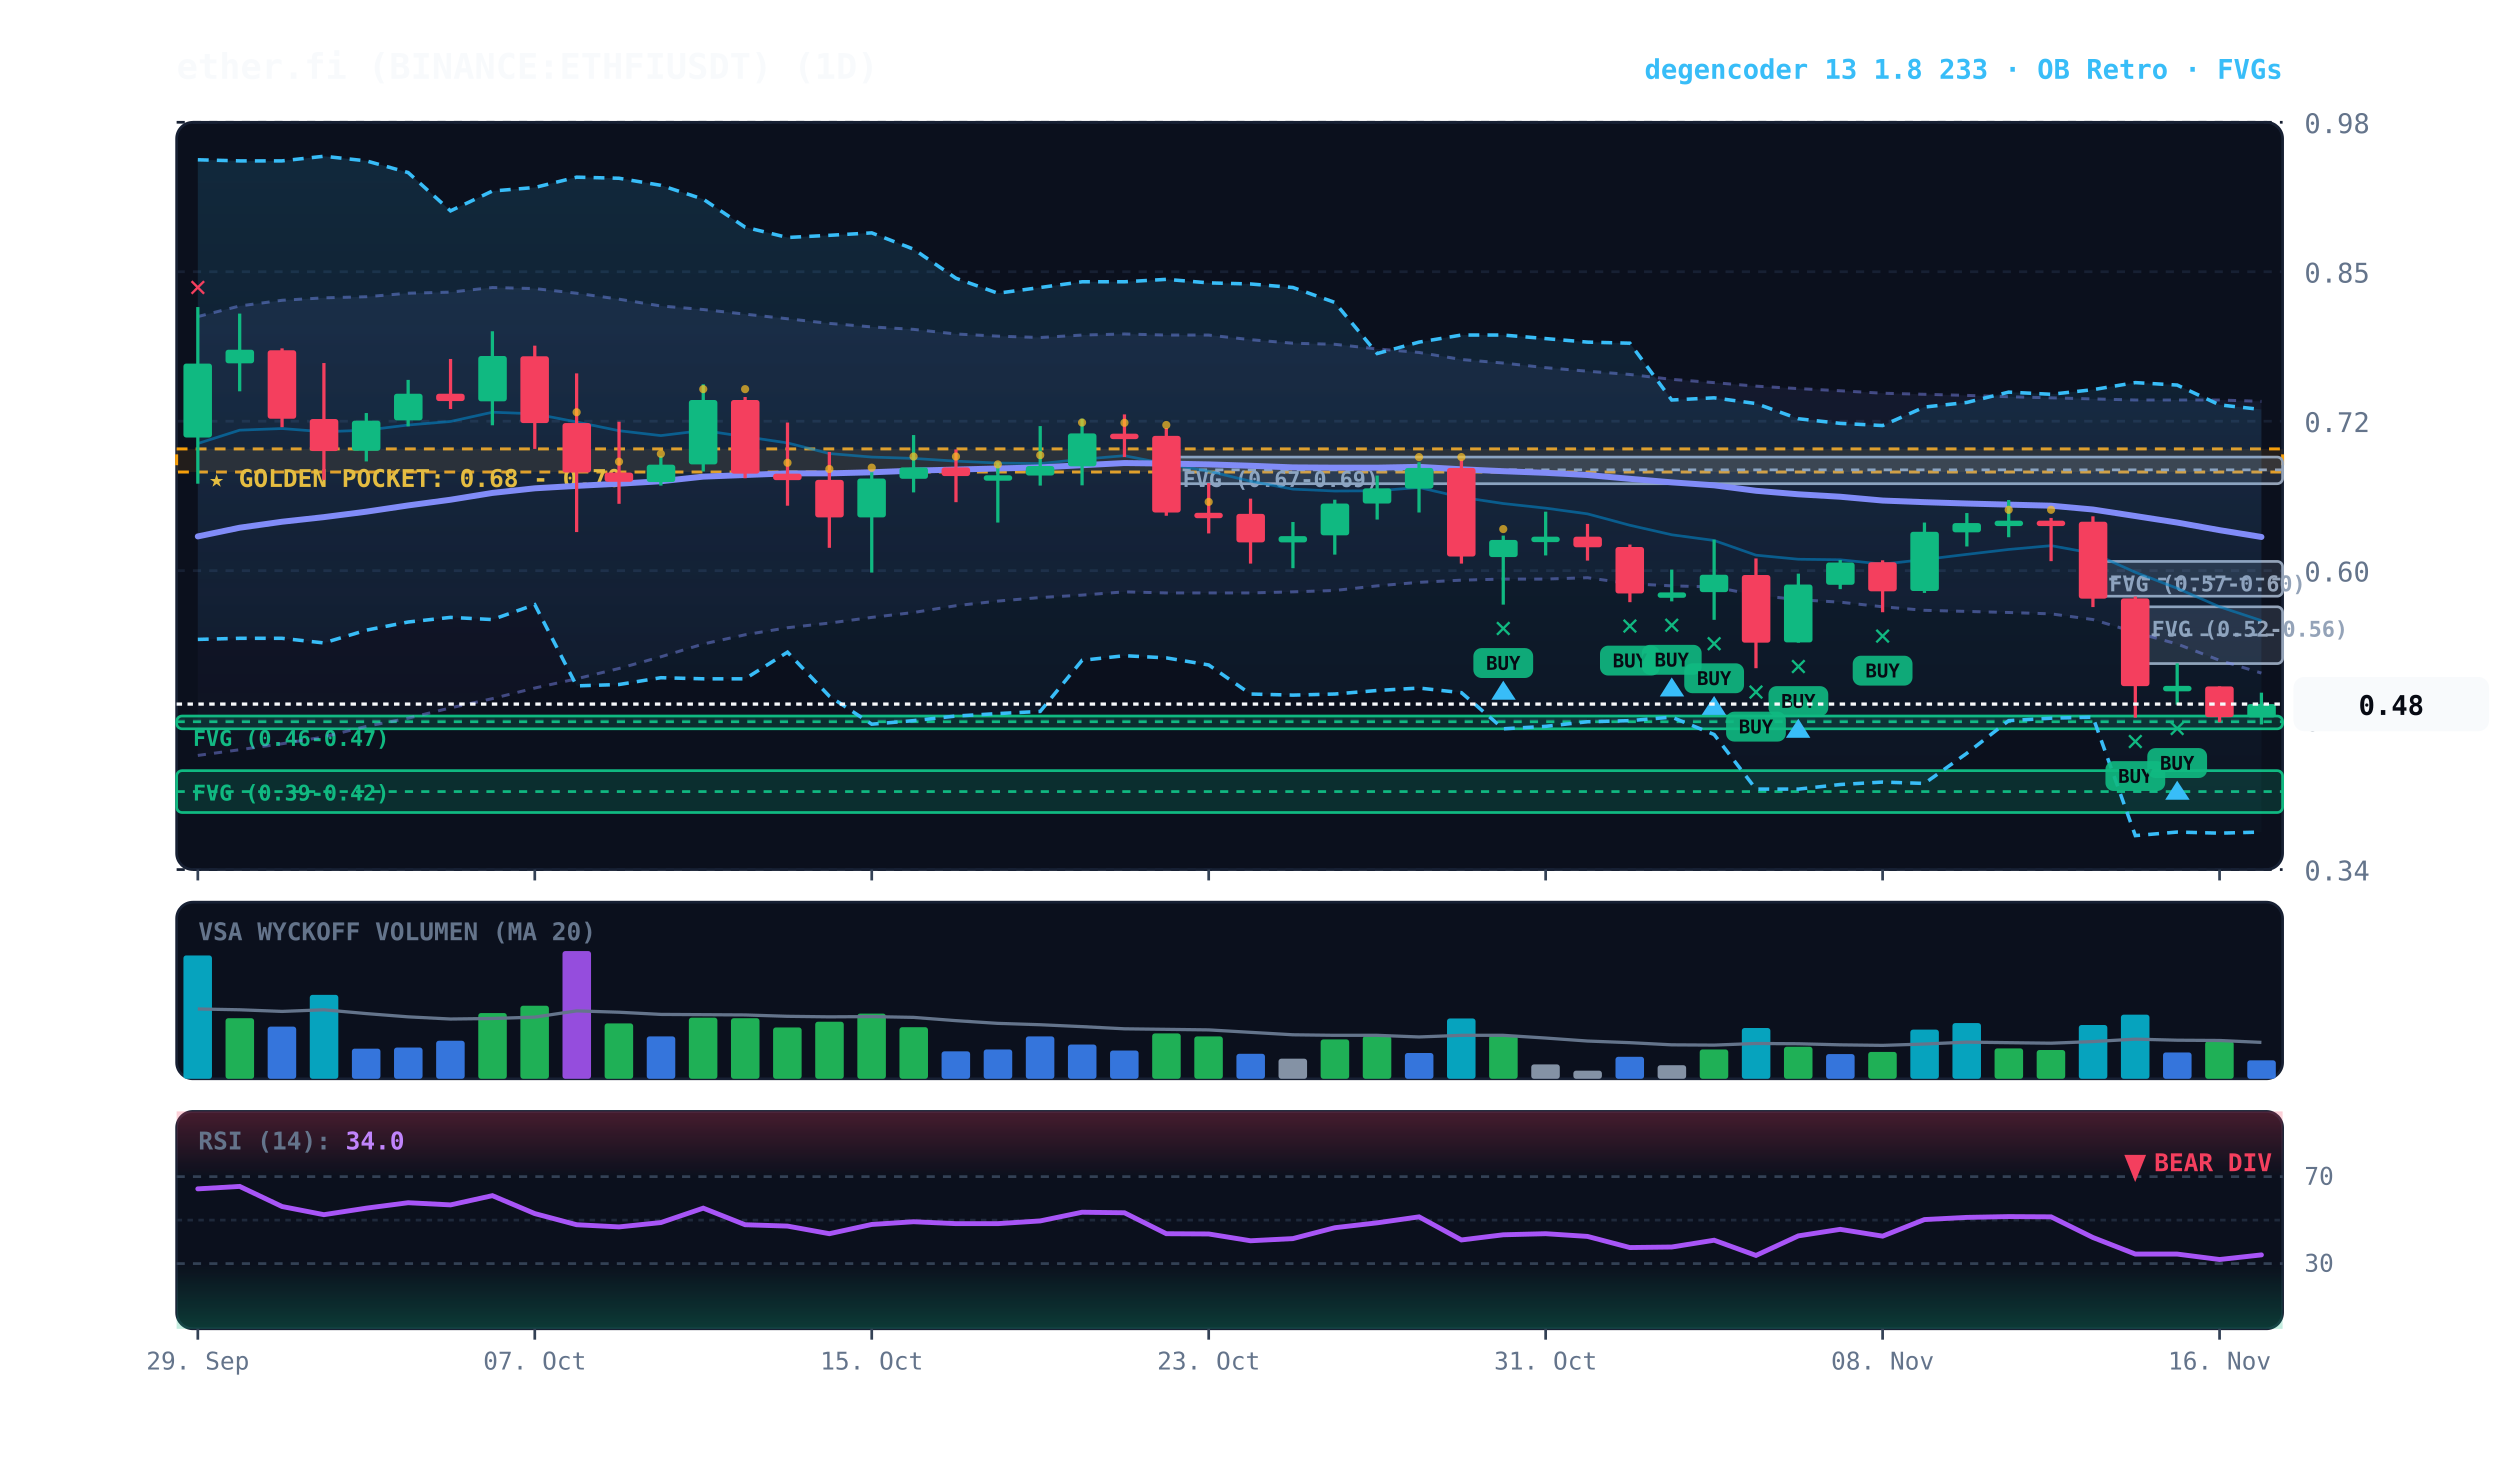
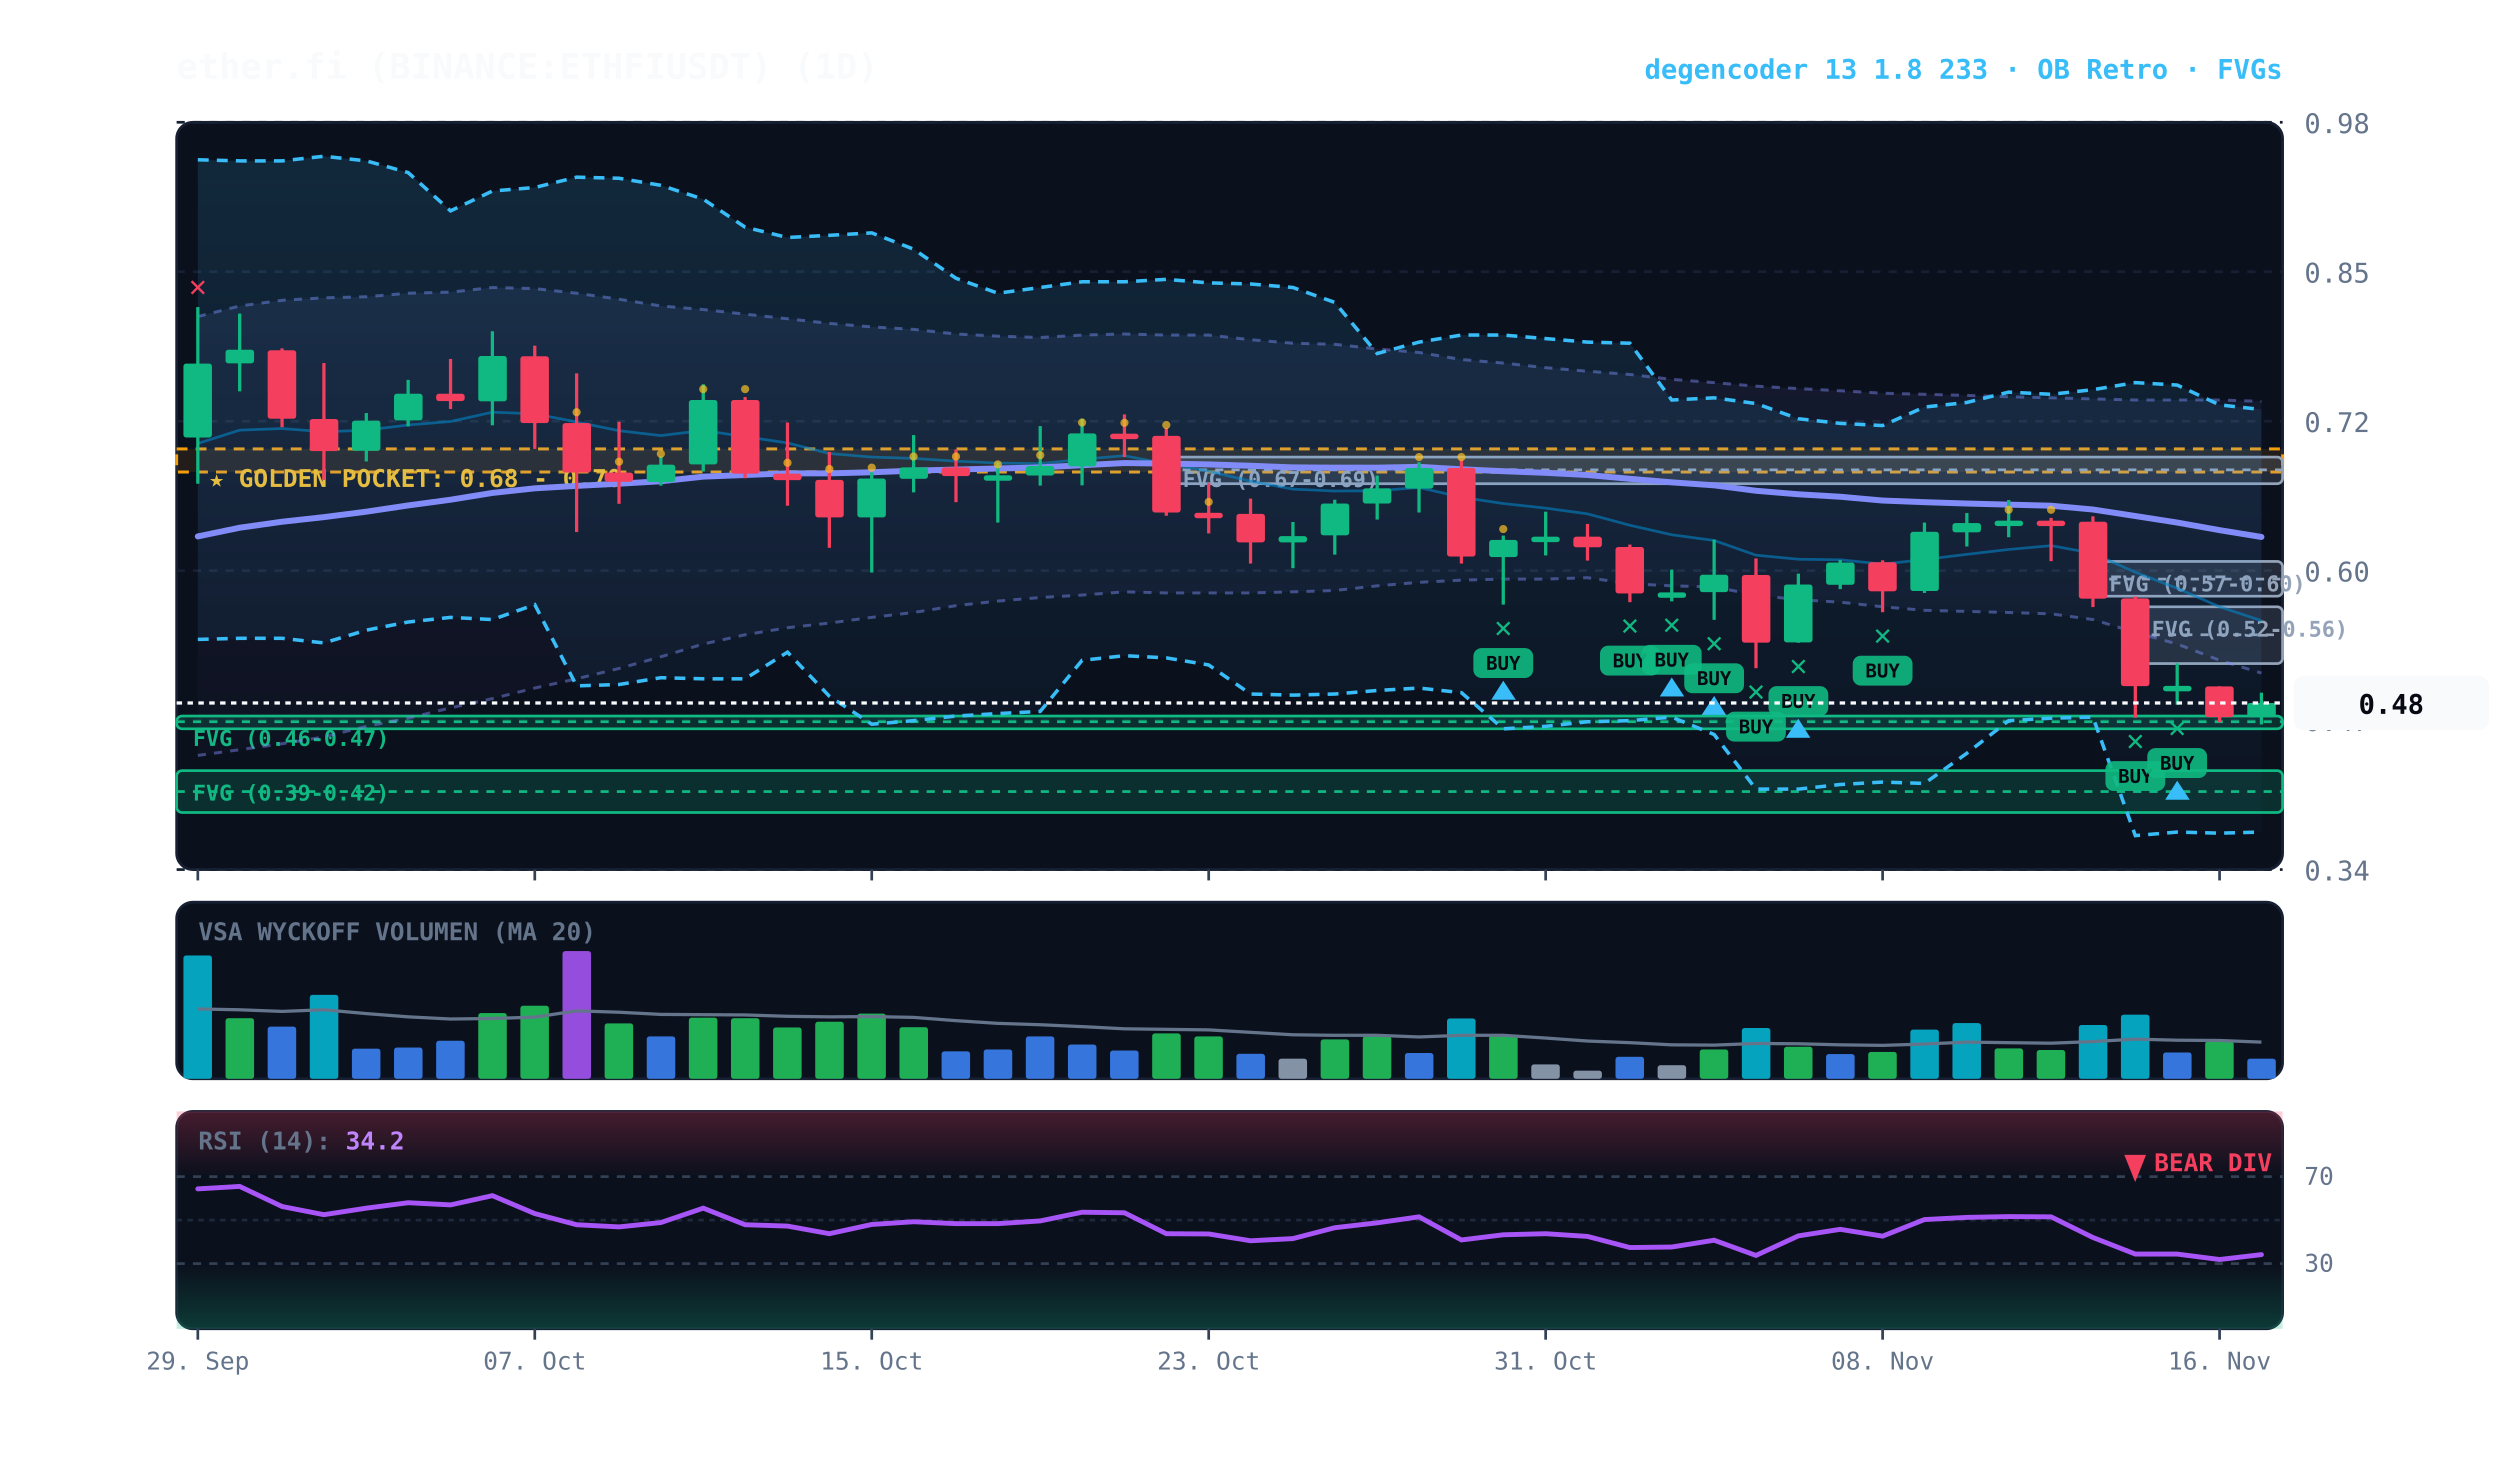
<svg xmlns="http://www.w3.org/2000/svg" viewBox="0 0 920 540" width="100%" height="100%" style="background:#070a13; font-family:'JetBrains Mono', monospace;">
  <defs>
    <linearGradient id="cloud-grad" x1="0%" y1="0%" x2="0%" y2="100%">
      <stop offset="0%" stop-color="#38bdf8" stop-opacity="0.14" />
      <stop offset="100%" stop-color="#38bdf8" stop-opacity="0.02" />
    </linearGradient>
    <linearGradient id="rfe-cloud" x1="0%" y1="0%" x2="0%" y2="100%">
      <stop offset="0%" stop-color="#818cf8" stop-opacity="0.09" />
      <stop offset="100%" stop-color="#818cf8" stop-opacity="0.02" />
    </linearGradient>
    <linearGradient id="rsi-overbought" x1="0%" y1="0%" x2="0%" y2="100%">
      <stop offset="0%" stop-color="#f43f5e" stop-opacity="0.25" />
      <stop offset="100%" stop-color="#f43f5e" stop-opacity="0.0" />
    </linearGradient>
    <linearGradient id="rsi-oversold" x1="0%" y1="0%" x2="0%" y2="100%">
      <stop offset="0%" stop-color="#10b981" stop-opacity="0.0" />
      <stop offset="100%" stop-color="#10b981" stop-opacity="0.25" />
    </linearGradient>
  </defs>
  <rect x="65" y="45" width="775" height="275" fill="#0b101d" rx="6" stroke="#172033" stroke-width="1" />
  <rect x="65" y="332" width="775" height="65" fill="#0b101d" rx="6" stroke="#172033" stroke-width="1" />
  <rect x="65" y="409" width="775" height="80" fill="#0b101d" rx="6" stroke="#172033" stroke-width="1" />
  <line x1="65" y1="320.0" x2="840" y2="320.0" stroke="#172033" stroke-dasharray="3,3" stroke-width="1" />
  <text x="848" y="324.0" fill="#64748b" font-size="10" text-anchor="start">0.34</text>
  <line x1="65" y1="265.0" x2="840" y2="265.0" stroke="#172033" stroke-dasharray="3,3" stroke-width="1" />
  <text x="848" y="269.0" fill="#64748b" font-size="10" text-anchor="start">0.47</text>
  <line x1="65" y1="210.0" x2="840" y2="210.0" stroke="#172033" stroke-dasharray="3,3" stroke-width="1" />
  <text x="848" y="214.0" fill="#64748b" font-size="10" text-anchor="start">0.60</text>
  <line x1="65" y1="155.0" x2="840" y2="155.0" stroke="#172033" stroke-dasharray="3,3" stroke-width="1" />
  <text x="848" y="159.0" fill="#64748b" font-size="10" text-anchor="start">0.72</text>
  <line x1="65" y1="100.0" x2="840" y2="100.0" stroke="#172033" stroke-dasharray="3,3" stroke-width="1" />
  <text x="848" y="104.0" fill="#64748b" font-size="10" text-anchor="start">0.85</text>
  <line x1="65" y1="45.0" x2="840" y2="45.0" stroke="#172033" stroke-dasharray="3,3" stroke-width="1" />
  <text x="848" y="49.0" fill="#64748b" font-size="10" text-anchor="start">0.98</text>
  <rect x="65" y="165.2" width="775" height="8.5" fill="rgba(245, 158, 11, 0.10)" stroke="#f59e0b" stroke-dasharray="4,3" stroke-width="1.1" />
  <text x="77" y="179.2" fill="#fbbf24" font-size="9" font-weight="bold">★ GOLDEN POCKET: 0.68 - 0.70</text>
  <rect x="785.8" y="223.3" width="54.2" height="20.9" fill="rgba(148, 163, 184, 0.18)" stroke="#94a3b8" stroke-width="1" rx="2" />
  <line x1="785.8" y1="233.6" x2="840" y2="233.6" stroke="#94a3b8" stroke-dasharray="3,3" stroke-width="1" />
  <text x="791.8" y="234.3" fill="#94a3b8" font-size="8" font-weight="bold">FVG (0.52-0.56)</text>
  <rect x="770.2" y="206.6" width="69.8" height="12.8" fill="rgba(148, 163, 184, 0.18)" stroke="#94a3b8" stroke-width="1" rx="2" />
  <line x1="770.2" y1="213.1" x2="840" y2="213.1" stroke="#94a3b8" stroke-dasharray="3,3" stroke-width="1" />
  <text x="776.2" y="217.6" fill="#94a3b8" font-size="8" font-weight="bold">FVG (0.57-0.60)</text>
  <rect x="429.2" y="168.2" width="410.8" height="9.8" fill="rgba(148, 163, 184, 0.18)" stroke="#94a3b8" stroke-width="1" rx="2" />
  <line x1="429.2" y1="172.9" x2="840" y2="172.9" stroke="#94a3b8" stroke-dasharray="3,3" stroke-width="1" />
  <text x="435.2" y="179.2" fill="#94a3b8" font-size="8" font-weight="bold">FVG (0.67-0.69)</text>
  <rect x="65.0" y="263.5" width="775.0" height="4.7" fill="rgba(16, 185, 129, 0.18)" stroke="#10b981" stroke-width="1" rx="2" />
  <line x1="65.0" y1="265.6" x2="840" y2="265.6" stroke="#10b981" stroke-dasharray="3,3" stroke-width="1" />
  <text x="71.0" y="274.5" fill="#10b981" font-size="8" font-weight="bold">FVG (0.46-0.47)</text>
  <rect x="65.0" y="283.6" width="775.0" height="15.4" fill="rgba(16, 185, 129, 0.18)" stroke="#10b981" stroke-width="1" rx="2" />
  <line x1="65.0" y1="291.3" x2="840" y2="291.3" stroke="#10b981" stroke-dasharray="3,3" stroke-width="1" />
  <text x="71.0" y="294.6" fill="#10b981" font-size="8" font-weight="bold">FVG (0.39-0.42)</text>
  <polygon points="72.8,116.5 88.2,112.6 103.8,110.5 119.2,109.6 134.8,109.2 150.2,107.9 165.8,107.5 181.2,105.8 196.8,106.2 212.2,107.9 227.8,110.1 243.2,112.6 258.8,113.9 274.2,115.6 289.8,117.3 305.2,119.0 320.8,120.3 336.2,121.2 351.8,122.9 367.2,123.7 382.8,124.2 398.2,123.3 413.8,122.9 429.2,123.3 444.8,123.3 460.2,125.0 475.8,126.3 491.2,126.7 506.8,128.4 522.2,129.7 537.8,132.3 553.2,133.6 568.8,135.3 584.2,136.6 599.8,137.8 615.2,139.6 630.8,140.8 646.2,142.1 661.8,143.0 677.2,143.8 692.8,144.7 708.2,145.1 723.8,145.5 739.2,146.0 754.8,146.4 770.2,146.8 785.8,147.2 801.2,147.2 816.8,147.2 832.2,147.7 832.2,247.7 816.8,243.0 801.2,237.0 785.8,232.7 770.2,228.0 754.8,225.9 739.2,225.4 723.8,225.0 708.2,224.6 692.8,223.3 677.2,221.6 661.8,220.7 646.2,219.0 630.8,216.0 615.2,215.6 599.8,214.8 584.2,212.6 568.8,213.1 553.2,213.1 537.8,213.5 522.2,214.3 506.8,215.6 491.2,217.3 475.8,217.8 460.2,218.2 444.8,218.2 429.2,218.2 413.8,217.8 398.2,219.0 382.8,219.9 367.2,221.2 351.8,222.9 336.2,225.4 320.8,227.2 305.2,229.3 289.8,231.0 274.2,233.6 258.8,237.0 243.2,241.7 227.8,246.0 212.2,249.8 196.8,253.2 181.2,257.1 165.8,260.5 150.2,264.3 134.8,267.3 119.2,271.2 103.8,273.7 88.2,275.9 72.8,278.0" fill="url(#rfe-cloud)" />
  <polyline points="72.8,116.5 88.2,112.6 103.8,110.5 119.2,109.6 134.8,109.2 150.2,107.9 165.8,107.5 181.2,105.8 196.8,106.2 212.2,107.9 227.8,110.1 243.2,112.6 258.8,113.9 274.2,115.6 289.8,117.3 305.2,119.0 320.8,120.3 336.2,121.2 351.8,122.9 367.2,123.7 382.8,124.2 398.2,123.3 413.8,122.9 429.2,123.3 444.8,123.3 460.2,125.0 475.8,126.3 491.2,126.7 506.8,128.4 522.2,129.7 537.8,132.3 553.2,133.6 568.8,135.3 584.2,136.6 599.8,137.8 615.2,139.6 630.8,140.8 646.2,142.1 661.8,143.0 677.2,143.8 692.8,144.7 708.2,145.1 723.8,145.5 739.2,146.0 754.8,146.4 770.2,146.8 785.8,147.2 801.2,147.2 816.8,147.2 832.2,147.7" fill="none" stroke="#818cf8" stroke-width="1.1" stroke-opacity="0.45" stroke-dasharray="3,3" />
  <polyline points="72.8,278.0 88.2,275.9 103.8,273.7 119.2,271.2 134.8,267.3 150.2,264.3 165.8,260.5 181.2,257.1 196.8,253.2 212.2,249.8 227.8,246.0 243.2,241.7 258.8,237.0 274.2,233.6 289.8,231.0 305.2,229.3 320.8,227.2 336.2,225.4 351.8,222.9 367.2,221.2 382.8,219.9 398.2,219.0 413.8,217.8 429.2,218.2 444.8,218.2 460.2,218.2 475.8,217.8 491.2,217.3 506.8,215.6 522.2,214.3 537.8,213.5 553.2,213.1 568.8,213.1 584.2,212.6 599.8,214.8 615.2,215.6 630.8,216.0 646.2,219.0 661.8,220.7 677.2,221.6 692.8,223.3 708.2,224.6 723.8,225.0 739.2,225.4 754.8,225.9 770.2,228.0 785.8,232.7 801.2,237.0 816.8,243.0 832.2,247.7" fill="none" stroke="#818cf8" stroke-width="1.1" stroke-opacity="0.45" stroke-dasharray="3,3" />
  <polygon points="72.8,58.8 88.2,59.2 103.8,59.2 119.2,57.5 134.8,59.2 150.2,63.5 165.8,77.6 181.2,70.3 196.8,69.0 212.2,65.2 227.8,65.6 243.2,68.2 258.8,73.3 274.2,83.6 289.8,87.4 305.2,86.6 320.8,85.7 336.2,91.7 351.8,102.4 367.2,107.9 382.8,105.8 398.2,103.7 413.8,103.7 429.2,102.8 444.8,104.1 460.2,104.5 475.8,105.8 491.2,111.3 506.8,130.1 522.2,125.9 537.8,123.3 553.2,123.3 568.8,124.6 584.2,125.9 599.8,126.3 615.2,147.2 630.8,146.4 646.2,148.5 661.8,154.1 677.2,155.8 692.8,156.6 708.2,149.8 723.8,148.1 739.2,144.3 754.8,145.1 770.2,143.4 785.8,140.8 801.2,141.7 816.8,149.0 832.2,150.7 832.2,306.2 816.8,306.6 801.2,306.2 785.8,307.5 770.2,263.9 754.8,264.3 739.2,265.2 723.8,277.2 708.2,288.3 692.8,287.8 677.2,288.7 661.8,290.4 646.2,290.4 630.8,270.3 615.2,263.9 599.8,265.2 584.2,265.6 568.8,267.3 553.2,268.2 537.8,254.9 522.2,253.2 506.8,254.1 491.2,255.4 475.8,255.8 460.2,255.4 444.8,244.7 429.2,242.1 413.8,241.3 398.2,243.0 382.8,261.8 367.2,262.6 351.8,263.5 336.2,265.2 320.8,266.5 305.2,256.2 289.8,240.0 274.2,249.8 258.8,249.8 243.2,249.4 227.8,251.9 212.2,252.4 196.8,222.5 181.2,228.0 165.8,227.2 150.2,228.9 134.8,231.9 119.2,236.6 103.8,234.9 88.2,234.9 72.8,235.3" fill="url(#cloud-grad)" />
  <polyline points="72.8,58.8 88.2,59.2 103.8,59.2 119.2,57.5 134.8,59.2 150.2,63.5 165.8,77.6 181.2,70.3 196.8,69.0 212.2,65.2 227.8,65.6 243.2,68.2 258.8,73.3 274.2,83.6 289.8,87.4 305.2,86.6 320.8,85.7 336.2,91.7 351.8,102.4 367.2,107.9 382.8,105.8 398.2,103.7 413.8,103.7 429.2,102.8 444.8,104.1 460.2,104.5 475.8,105.8 491.2,111.3 506.8,130.1 522.2,125.9 537.8,123.3 553.2,123.3 568.8,124.6 584.2,125.9 599.8,126.3 615.2,147.2 630.8,146.4 646.2,148.5 661.8,154.1 677.2,155.8 692.8,156.6 708.2,149.8 723.8,148.1 739.2,144.3 754.8,145.1 770.2,143.4 785.8,140.8 801.2,141.7 816.8,149.0 832.2,150.7" fill="none" stroke="#38bdf8" stroke-width="1.3" stroke-dasharray="4,3" />
  <polyline points="72.8,235.3 88.2,234.9 103.8,234.9 119.2,236.6 134.8,231.9 150.2,228.9 165.8,227.2 181.2,228.0 196.8,222.5 212.2,252.4 227.8,251.9 243.2,249.4 258.8,249.8 274.2,249.8 289.8,240.0 305.2,256.2 320.8,266.5 336.2,265.2 351.8,263.5 367.2,262.6 382.8,261.8 398.2,243.0 413.8,241.3 429.2,242.1 444.8,244.7 460.2,255.4 475.8,255.8 491.2,255.4 506.8,254.1 522.2,253.2 537.8,254.9 553.2,268.2 568.8,267.3 584.2,265.6 599.8,265.2 615.2,263.9 630.8,270.3 646.2,290.4 661.8,290.4 677.2,288.7 692.8,287.8 708.2,288.3 723.8,277.2 739.2,265.2 754.8,264.3 770.2,263.9 785.8,307.5 801.2,306.2 816.8,306.6 832.2,306.2" fill="none" stroke="#38bdf8" stroke-width="1.3" stroke-dasharray="4,3" />
  <polyline points="72.8,163.2 88.2,158.3 103.8,157.7 119.2,158.9 134.8,158.3 150.2,156.4 165.8,155.1 181.2,151.7 196.8,152.3 212.2,155.3 227.8,158.5 243.2,160.3 258.8,158.4 274.2,160.7 289.8,163.0 305.2,166.9 320.8,168.2 336.2,168.7 351.8,169.7 367.2,170.4 382.8,170.6 398.2,169.0 413.8,167.7 429.2,170.7 444.8,173.4 460.2,177.1 475.8,180.0 491.2,180.7 506.8,180.6 522.2,179.4 537.8,183.0 553.2,185.3 568.8,187.0 584.2,189.1 599.8,193.3 615.2,196.8 630.8,198.9 646.2,204.3 661.8,205.8 677.2,206.0 692.8,207.6 708.2,205.9 723.8,204.0 739.2,202.2 754.8,200.8 770.2,203.6 785.8,210.6 801.2,216.5 816.8,223.3 832.2,228.4" fill="none" stroke="#0284c7" stroke-width="1.0" stroke-opacity="0.6" />
  <polyline points="72.8,197.4 88.2,194.2 103.8,192.0 119.2,190.3 134.8,188.3 150.2,186.0 165.8,183.9 181.2,181.4 196.8,179.7 212.2,178.8 227.8,178.0 243.2,177.1 258.8,175.4 274.2,174.8 289.8,174.2 305.2,174.2 320.8,173.8 336.2,173.2 351.8,172.8 367.2,172.4 382.8,172.0 398.2,171.2 413.8,170.4 429.2,170.6 444.8,170.9 460.2,171.4 475.8,172.0 491.2,172.1 506.8,172.1 522.2,171.8 537.8,172.7 553.2,173.4 568.8,174.0 584.2,174.8 599.8,176.2 615.2,177.5 630.8,178.6 646.2,180.6 661.8,181.9 677.2,182.8 692.8,184.2 708.2,184.8 723.8,185.3 739.2,185.7 754.8,186.1 770.2,187.5 785.8,189.9 801.2,192.3 816.8,195.1 832.2,197.6" fill="none" stroke="#818cf8" stroke-width="2.2" stroke-linecap="round" />
  <line x1="72.8" y1="113.0" x2="72.8" y2="178.0" stroke="#10b981" stroke-width="1.2" />
  <rect x="67.5" y="133.8" width="10.5" height="27.2" fill="#10b981" rx="1" />
  <text x="72.8" y="109.0" fill="#f43f5e" font-size="11" font-weight="bold" text-anchor="middle">✕</text>
  <line x1="88.2" y1="115.4" x2="88.2" y2="144.0" stroke="#10b981" stroke-width="1.2" />
  <rect x="83.0" y="128.7" width="10.5" height="5.0" fill="#10b981" rx="1" />
  <line x1="103.8" y1="128.2" x2="103.8" y2="157.2" stroke="#f43f5e" stroke-width="1.2" />
  <rect x="98.5" y="128.9" width="10.5" height="25.2" fill="#f43f5e" rx="1" />
  <line x1="119.2" y1="133.6" x2="119.2" y2="176.6" stroke="#f43f5e" stroke-width="1.2" />
  <rect x="114.0" y="154.2" width="10.5" height="11.8" fill="#f43f5e" rx="1" />
  <line x1="134.8" y1="152.0" x2="134.8" y2="169.8" stroke="#10b981" stroke-width="1.2" />
  <rect x="129.5" y="154.8" width="10.5" height="11.1" fill="#10b981" rx="1" />
  <line x1="150.2" y1="139.8" x2="150.2" y2="156.9" stroke="#10b981" stroke-width="1.2" />
  <rect x="145.0" y="144.9" width="10.5" height="9.8" fill="#10b981" rx="1" />
  <line x1="165.8" y1="132.1" x2="165.8" y2="150.5" stroke="#f43f5e" stroke-width="1.2" />
  <rect x="160.5" y="144.9" width="10.5" height="2.7" fill="#f43f5e" rx="1" />
  <line x1="181.2" y1="121.9" x2="181.2" y2="156.5" stroke="#10b981" stroke-width="1.2" />
  <rect x="176.0" y="131.0" width="10.5" height="16.7" fill="#10b981" rx="1" />
  <line x1="196.8" y1="127.2" x2="196.8" y2="165.2" stroke="#f43f5e" stroke-width="1.2" />
  <rect x="191.5" y="131.1" width="10.5" height="24.6" fill="#f43f5e" rx="1" />
  <line x1="212.2" y1="137.4" x2="212.2" y2="195.8" stroke="#f43f5e" stroke-width="1.2" />
  <rect x="207.0" y="155.7" width="10.5" height="18.2" fill="#f43f5e" rx="1" />
  <circle cx="212.2" cy="151.7" r="1.5" fill="#fbbf24" opacity="0.7" />
  <line x1="227.8" y1="155.2" x2="227.8" y2="185.4" stroke="#f43f5e" stroke-width="1.2" />
  <rect x="222.5" y="173.9" width="10.5" height="3.4" fill="#f43f5e" rx="1" />
  <circle cx="227.8" cy="169.9" r="1.5" fill="#fbbf24" opacity="0.7" />
  <line x1="243.2" y1="167.9" x2="243.2" y2="178.7" stroke="#10b981" stroke-width="1.2" />
  <rect x="238.0" y="171.0" width="10.5" height="6.4" fill="#10b981" rx="1" />
  <circle cx="243.2" cy="167.0" r="1.5" fill="#fbbf24" opacity="0.7" />
  <line x1="258.8" y1="141.4" x2="258.8" y2="173.5" stroke="#10b981" stroke-width="1.2" />
  <rect x="253.5" y="147.2" width="10.5" height="23.7" fill="#10b981" rx="1" />
  <circle cx="258.8" cy="143.2" r="1.5" fill="#fbbf24" opacity="0.7" />
  <line x1="274.2" y1="146.1" x2="274.2" y2="176.0" stroke="#f43f5e" stroke-width="1.2" />
  <rect x="269.0" y="147.2" width="10.5" height="27.1" fill="#f43f5e" rx="1" />
  <circle cx="274.2" cy="143.2" r="1.5" fill="#fbbf24" opacity="0.7" />
  <line x1="289.8" y1="155.5" x2="289.8" y2="186.1" stroke="#f43f5e" stroke-width="1.2" />
  <rect x="284.5" y="174.3" width="10.5" height="2.4" fill="#f43f5e" rx="1" />
  <circle cx="289.8" cy="170.3" r="1.5" fill="#fbbf24" opacity="0.7" />
  <line x1="305.2" y1="166.3" x2="305.2" y2="201.6" stroke="#f43f5e" stroke-width="1.2" />
  <rect x="300.0" y="176.6" width="10.5" height="13.8" fill="#f43f5e" rx="1" />
  <circle cx="305.2" cy="172.6" r="1.5" fill="#fbbf24" opacity="0.7" />
  <line x1="320.8" y1="173.8" x2="320.8" y2="210.7" stroke="#10b981" stroke-width="1.2" />
  <rect x="315.5" y="176.1" width="10.5" height="14.3" fill="#10b981" rx="1" />
  <circle cx="320.8" cy="172.1" r="1.5" fill="#fbbf24" opacity="0.7" />
  <line x1="336.2" y1="160.1" x2="336.2" y2="181.2" stroke="#10b981" stroke-width="1.2" />
  <rect x="331.0" y="172.0" width="10.5" height="4.2" fill="#10b981" rx="1" />
  <circle cx="336.2" cy="168.0" r="1.5" fill="#fbbf24" opacity="0.7" />
  <line x1="351.8" y1="165.4" x2="351.8" y2="184.8" stroke="#f43f5e" stroke-width="1.2" />
  <rect x="346.5" y="172.0" width="10.5" height="3.2" fill="#f43f5e" rx="1" />
  <circle cx="351.8" cy="168.0" r="1.5" fill="#fbbf24" opacity="0.7" />
  <line x1="367.2" y1="170.2" x2="367.2" y2="192.3" stroke="#10b981" stroke-width="1.2" />
  <rect x="362.0" y="174.9" width="10.5" height="2.0" fill="#10b981" rx="1" />
  <circle cx="367.2" cy="170.9" r="1.5" fill="#fbbf24" opacity="0.7" />
  <line x1="382.8" y1="156.8" x2="382.8" y2="178.7" stroke="#10b981" stroke-width="1.2" />
  <rect x="377.5" y="171.5" width="10.5" height="3.5" fill="#10b981" rx="1" />
  <circle cx="382.8" cy="167.5" r="1.5" fill="#fbbf24" opacity="0.7" />
  <line x1="398.2" y1="154.1" x2="398.2" y2="178.6" stroke="#10b981" stroke-width="1.2" />
  <rect x="393.0" y="159.5" width="10.5" height="12.1" fill="#10b981" rx="1" />
  <circle cx="398.2" cy="155.5" r="1.5" fill="#fbbf24" opacity="0.7" />
  <line x1="413.8" y1="152.5" x2="413.8" y2="168.2" stroke="#f43f5e" stroke-width="1.2" />
  <rect x="408.5" y="159.6" width="10.5" height="2.0" fill="#f43f5e" rx="1" />
  <circle cx="413.8" cy="155.6" r="1.5" fill="#fbbf24" opacity="0.7" />
  <line x1="429.2" y1="157.5" x2="429.2" y2="189.8" stroke="#f43f5e" stroke-width="1.2" />
  <rect x="424.0" y="160.4" width="10.5" height="28.2" fill="#f43f5e" rx="1" />
  <circle cx="429.2" cy="156.4" r="1.5" fill="#fbbf24" opacity="0.7" />
  <line x1="444.8" y1="177.8" x2="444.8" y2="196.3" stroke="#f43f5e" stroke-width="1.2" />
  <rect x="439.5" y="188.7" width="10.5" height="2.0" fill="#f43f5e" rx="1" />
  <circle cx="444.8" cy="184.7" r="1.5" fill="#fbbf24" opacity="0.7" />
  <line x1="460.2" y1="183.5" x2="460.2" y2="207.4" stroke="#f43f5e" stroke-width="1.2" />
  <rect x="455.0" y="189.1" width="10.5" height="10.5" fill="#f43f5e" rx="1" />
  <line x1="475.8" y1="192.1" x2="475.8" y2="209.1" stroke="#10b981" stroke-width="1.2" />
  <rect x="470.5" y="197.3" width="10.5" height="2.3" fill="#10b981" rx="1" />
  <line x1="491.2" y1="183.9" x2="491.2" y2="204.1" stroke="#10b981" stroke-width="1.2" />
  <rect x="486.0" y="185.3" width="10.5" height="11.7" fill="#10b981" rx="1" />
  <line x1="506.8" y1="175.0" x2="506.8" y2="191.2" stroke="#10b981" stroke-width="1.2" />
  <rect x="501.5" y="179.7" width="10.5" height="5.6" fill="#10b981" rx="1" />
  <line x1="522.2" y1="170.1" x2="522.2" y2="188.6" stroke="#10b981" stroke-width="1.2" />
  <rect x="517.0" y="172.2" width="10.5" height="7.6" fill="#10b981" rx="1" />
  <circle cx="522.2" cy="168.2" r="1.5" fill="#fbbf24" opacity="0.7" />
  <line x1="537.8" y1="169.1" x2="537.8" y2="207.4" stroke="#f43f5e" stroke-width="1.2" />
  <rect x="532.5" y="172.2" width="10.5" height="32.6" fill="#f43f5e" rx="1" />
  <circle cx="537.8" cy="168.2" r="1.5" fill="#fbbf24" opacity="0.7" />
  <line x1="553.2" y1="197.1" x2="553.2" y2="222.5" stroke="#10b981" stroke-width="1.2" />
  <rect x="548.0" y="198.7" width="10.5" height="6.3" fill="#10b981" rx="1" />
  <text x="553.2" y="234.5" fill="#10b981" font-size="11" font-weight="bold" text-anchor="middle">✕</text>
  <rect x="542.2" y="238.5" width="22" height="11" fill="#10b981" rx="3" opacity="0.9" />
  <text x="553.2" y="246.5" fill="#070a13" font-size="7" font-weight="bold" text-anchor="middle">BUY</text>
  <polygon points="553.2,250.5 548.8,257.5 557.8,257.5" fill="#38bdf8" />
  <circle cx="553.2" cy="194.7" r="1.5" fill="#fbbf24" opacity="0.7" />
  <line x1="568.8" y1="188.3" x2="568.8" y2="204.4" stroke="#10b981" stroke-width="1.2" />
  <rect x="563.5" y="197.5" width="10.5" height="2.0" fill="#10b981" rx="1" />
  <line x1="584.2" y1="192.8" x2="584.2" y2="206.3" stroke="#f43f5e" stroke-width="1.2" />
  <rect x="579.0" y="197.5" width="10.5" height="3.9" fill="#f43f5e" rx="1" />
  <line x1="599.8" y1="200.4" x2="599.8" y2="221.6" stroke="#f43f5e" stroke-width="1.2" />
  <rect x="594.5" y="201.3" width="10.5" height="17.1" fill="#f43f5e" rx="1" />
  <text x="599.8" y="233.6" fill="#10b981" font-size="11" font-weight="bold" text-anchor="middle">✕</text>
  <rect x="588.8" y="237.6" width="22" height="11" fill="#10b981" rx="3" opacity="0.9" />
  <text x="599.8" y="245.6" fill="#070a13" font-size="7" font-weight="bold" text-anchor="middle">BUY</text>
  <line x1="615.2" y1="209.6" x2="615.2" y2="221.3" stroke="#10b981" stroke-width="1.2" />
  <rect x="610.0" y="218.0" width="10.5" height="2.0" fill="#10b981" rx="1" />
  <text x="615.2" y="233.3" fill="#10b981" font-size="11" font-weight="bold" text-anchor="middle">✕</text>
  <rect x="604.2" y="237.3" width="22" height="11" fill="#10b981" rx="3" opacity="0.9" />
  <text x="615.2" y="245.3" fill="#070a13" font-size="7" font-weight="bold" text-anchor="middle">BUY</text>
  <polygon points="615.2,249.3 610.8,256.3 619.8,256.3" fill="#38bdf8" />
  <line x1="630.8" y1="198.6" x2="630.8" y2="228.1" stroke="#10b981" stroke-width="1.2" />
  <rect x="625.5" y="211.5" width="10.5" height="6.4" fill="#10b981" rx="1" />
  <text x="630.8" y="240.1" fill="#10b981" font-size="11" font-weight="bold" text-anchor="middle">✕</text>
  <rect x="619.8" y="244.1" width="22" height="11" fill="#10b981" rx="3" opacity="0.9" />
  <text x="630.8" y="252.1" fill="#070a13" font-size="7" font-weight="bold" text-anchor="middle">BUY</text>
  <polygon points="630.8,256.1 626.2,263.1 635.2,263.1" fill="#38bdf8" />
  <line x1="646.2" y1="205.5" x2="646.2" y2="245.9" stroke="#f43f5e" stroke-width="1.2" />
  <rect x="641.0" y="211.6" width="10.5" height="24.9" fill="#f43f5e" rx="1" />
  <text x="646.2" y="257.9" fill="#10b981" font-size="11" font-weight="bold" text-anchor="middle">✕</text>
  <rect x="635.2" y="261.9" width="22" height="11" fill="#10b981" rx="3" opacity="0.9" />
  <text x="646.2" y="269.9" fill="#070a13" font-size="7" font-weight="bold" text-anchor="middle">BUY</text>
  <line x1="661.8" y1="211.1" x2="661.8" y2="236.5" stroke="#10b981" stroke-width="1.2" />
  <rect x="656.5" y="215.1" width="10.5" height="21.3" fill="#10b981" rx="1" />
  <text x="661.8" y="248.5" fill="#10b981" font-size="11" font-weight="bold" text-anchor="middle">✕</text>
  <rect x="650.8" y="252.5" width="22" height="11" fill="#10b981" rx="3" opacity="0.9" />
  <text x="661.8" y="260.5" fill="#070a13" font-size="7" font-weight="bold" text-anchor="middle">BUY</text>
  <polygon points="661.8,264.5 657.2,271.5 666.2,271.5" fill="#38bdf8" />
  <line x1="677.2" y1="206.1" x2="677.2" y2="216.8" stroke="#10b981" stroke-width="1.2" />
  <rect x="672.0" y="207.0" width="10.5" height="8.2" fill="#10b981" rx="1" />
  <line x1="692.8" y1="206.2" x2="692.8" y2="225.3" stroke="#f43f5e" stroke-width="1.2" />
  <rect x="687.5" y="206.9" width="10.5" height="10.7" fill="#f43f5e" rx="1" />
  <text x="692.8" y="237.3" fill="#10b981" font-size="11" font-weight="bold" text-anchor="middle">✕</text>
  <rect x="681.8" y="241.3" width="22" height="11" fill="#10b981" rx="3" opacity="0.9" />
  <text x="692.8" y="249.3" fill="#070a13" font-size="7" font-weight="bold" text-anchor="middle">BUY</text>
  <line x1="708.2" y1="192.3" x2="708.2" y2="218.2" stroke="#10b981" stroke-width="1.2" />
  <rect x="703.0" y="195.7" width="10.5" height="21.8" fill="#10b981" rx="1" />
  <line x1="723.8" y1="188.8" x2="723.8" y2="201.1" stroke="#10b981" stroke-width="1.2" />
  <rect x="718.5" y="192.5" width="10.5" height="3.4" fill="#10b981" rx="1" />
  <line x1="739.2" y1="184.0" x2="739.2" y2="197.7" stroke="#10b981" stroke-width="1.2" />
  <rect x="734.0" y="191.6" width="10.5" height="2.0" fill="#10b981" rx="1" />
  <circle cx="739.2" cy="187.6" r="1.5" fill="#fbbf24" opacity="0.7" />
  <line x1="754.8" y1="190.6" x2="754.8" y2="206.5" stroke="#f43f5e" stroke-width="1.2" />
  <rect x="749.5" y="191.6" width="10.5" height="2.0" fill="#f43f5e" rx="1" />
  <circle cx="754.8" cy="187.6" r="1.5" fill="#fbbf24" opacity="0.7" />
  <line x1="770.2" y1="190.0" x2="770.2" y2="223.4" stroke="#f43f5e" stroke-width="1.2" />
  <rect x="765.0" y="192.0" width="10.5" height="28.3" fill="#f43f5e" rx="1" />
  <line x1="785.8" y1="219.5" x2="785.8" y2="264.1" stroke="#f43f5e" stroke-width="1.2" />
  <rect x="780.5" y="220.2" width="10.5" height="32.3" fill="#f43f5e" rx="1" />
  <text x="785.8" y="276.1" fill="#10b981" font-size="11" font-weight="bold" text-anchor="middle">✕</text>
  <rect x="774.8" y="280.1" width="22" height="11" fill="#10b981" rx="3" opacity="0.9" />
  <text x="785.8" y="288.1" fill="#070a13" font-size="7" font-weight="bold" text-anchor="middle">BUY</text>
  <line x1="801.2" y1="244.1" x2="801.2" y2="259.3" stroke="#10b981" stroke-width="1.2" />
  <rect x="796.0" y="252.4" width="10.5" height="2.0" fill="#10b981" rx="1" />
  <text x="801.2" y="271.3" fill="#10b981" font-size="11" font-weight="bold" text-anchor="middle">✕</text>
  <rect x="790.2" y="275.3" width="22" height="11" fill="#10b981" rx="3" opacity="0.9" />
  <text x="801.2" y="283.3" fill="#070a13" font-size="7" font-weight="bold" text-anchor="middle">BUY</text>
  <polygon points="801.2,287.3 796.8,294.3 805.8,294.3" fill="#38bdf8" />
  <line x1="816.8" y1="252.6" x2="816.8" y2="265.8" stroke="#f43f5e" stroke-width="1.2" />
  <rect x="811.5" y="252.6" width="10.5" height="11.3" fill="#f43f5e" rx="1" />
  <line x1="832.2" y1="254.9" x2="832.2" y2="266.6" stroke="#10b981" stroke-width="1.2" />
-   <rect x="827.0" y="259.1" width="10.5" height="4.9" fill="#10b981" rx="1" />
-   <line x1="65" y1="259.1" x2="840" y2="259.1" stroke="#f8fafc" stroke-width="1.2" stroke-dasharray="2,2" />
-   <rect x="844" y="249.1" width="72" height="20" fill="#f8fafc" rx="4" />
-   <text x="880" y="263.1" fill="#070a13" font-size="10" font-weight="bold" text-anchor="middle">0.48</text>
+   <rect x="827.0" y="258.7" width="10.5" height="5.2" fill="#10b981" rx="1" />
+   <line x1="65" y1="258.7" x2="840" y2="258.7" stroke="#f8fafc" stroke-width="1.2" stroke-dasharray="2,2" />
+   <rect x="844" y="248.7" width="72" height="20" fill="#f8fafc" rx="4" />
+   <text x="880" y="262.7" fill="#070a13" font-size="10" font-weight="bold" text-anchor="middle">0.48</text>
  <text x="73" y="346" fill="#64748b" font-size="9" font-weight="bold">VSA WYCKOFF VOLUMEN (MA 20)</text>
  <rect x="67.5" y="351.6" width="10.5" height="45.4" fill="#06b6d4" opacity="0.88" rx="1" />
  <rect x="83.0" y="374.7" width="10.5" height="22.3" fill="#22c55e" opacity="0.88" rx="1" />
  <rect x="98.5" y="377.8" width="10.5" height="19.2" fill="#3b82f6" opacity="0.88" rx="1" />
  <rect x="114.0" y="366.1" width="10.5" height="30.9" fill="#06b6d4" opacity="0.88" rx="1" />
  <rect x="129.5" y="385.9" width="10.5" height="11.1" fill="#3b82f6" opacity="0.88" rx="1" />
  <rect x="145.0" y="385.5" width="10.5" height="11.5" fill="#3b82f6" opacity="0.88" rx="1" />
  <rect x="160.5" y="383.0" width="10.5" height="14.0" fill="#3b82f6" opacity="0.88" rx="1" />
  <rect x="176.0" y="372.8" width="10.5" height="24.2" fill="#22c55e" opacity="0.88" rx="1" />
  <rect x="191.5" y="370.1" width="10.5" height="26.9" fill="#22c55e" opacity="0.88" rx="1" />
  <rect x="207.0" y="350.0" width="10.5" height="47.0" fill="#a855f7" opacity="0.88" rx="1" />
  <rect x="222.5" y="376.6" width="10.5" height="20.4" fill="#22c55e" opacity="0.88" rx="1" />
  <rect x="238.0" y="381.4" width="10.5" height="15.6" fill="#3b82f6" opacity="0.88" rx="1" />
  <rect x="253.5" y="374.5" width="10.5" height="22.5" fill="#22c55e" opacity="0.88" rx="1" />
  <rect x="269.0" y="374.7" width="10.5" height="22.3" fill="#22c55e" opacity="0.88" rx="1" />
  <rect x="284.5" y="378.1" width="10.5" height="18.9" fill="#22c55e" opacity="0.88" rx="1" />
  <rect x="300.0" y="376.0" width="10.5" height="21.0" fill="#22c55e" opacity="0.88" rx="1" />
  <rect x="315.5" y="373.0" width="10.5" height="24.0" fill="#22c55e" opacity="0.88" rx="1" />
  <rect x="331.0" y="378.0" width="10.5" height="19.0" fill="#22c55e" opacity="0.88" rx="1" />
  <rect x="346.5" y="386.9" width="10.5" height="10.1" fill="#3b82f6" opacity="0.88" rx="1" />
  <rect x="362.0" y="386.2" width="10.5" height="10.8" fill="#3b82f6" opacity="0.88" rx="1" />
  <rect x="377.5" y="381.4" width="10.5" height="15.6" fill="#3b82f6" opacity="0.88" rx="1" />
  <rect x="393.0" y="384.4" width="10.5" height="12.6" fill="#3b82f6" opacity="0.88" rx="1" />
  <rect x="408.5" y="386.6" width="10.5" height="10.4" fill="#3b82f6" opacity="0.88" rx="1" />
  <rect x="424.0" y="380.3" width="10.5" height="16.7" fill="#22c55e" opacity="0.88" rx="1" />
  <rect x="439.5" y="381.4" width="10.5" height="15.6" fill="#22c55e" opacity="0.88" rx="1" />
  <rect x="455.0" y="387.8" width="10.5" height="9.2" fill="#3b82f6" opacity="0.88" rx="1" />
  <rect x="470.5" y="389.6" width="10.5" height="7.4" fill="#94a3b8" opacity="0.88" rx="1" />
  <rect x="486.0" y="382.5" width="10.5" height="14.5" fill="#22c55e" opacity="0.88" rx="1" />
  <rect x="501.5" y="381.3" width="10.5" height="15.7" fill="#22c55e" opacity="0.88" rx="1" />
  <rect x="517.0" y="387.5" width="10.5" height="9.5" fill="#3b82f6" opacity="0.88" rx="1" />
  <rect x="532.5" y="374.8" width="10.5" height="22.2" fill="#06b6d4" opacity="0.88" rx="1" />
  <rect x="548.0" y="381.0" width="10.5" height="16.0" fill="#22c55e" opacity="0.88" rx="1" />
  <rect x="563.5" y="391.7" width="10.5" height="5.3" fill="#94a3b8" opacity="0.88" rx="1" />
  <rect x="579.0" y="394.0" width="10.5" height="3.0" fill="#94a3b8" opacity="0.88" rx="1" />
  <rect x="594.5" y="388.9" width="10.5" height="8.1" fill="#3b82f6" opacity="0.88" rx="1" />
  <rect x="610.0" y="392.0" width="10.5" height="5.0" fill="#94a3b8" opacity="0.88" rx="1" />
  <rect x="625.5" y="386.2" width="10.5" height="10.8" fill="#22c55e" opacity="0.88" rx="1" />
  <rect x="641.0" y="378.3" width="10.5" height="18.7" fill="#06b6d4" opacity="0.88" rx="1" />
  <rect x="656.5" y="385.2" width="10.5" height="11.8" fill="#22c55e" opacity="0.88" rx="1" />
  <rect x="672.0" y="387.9" width="10.5" height="9.1" fill="#3b82f6" opacity="0.88" rx="1" />
  <rect x="687.5" y="387.1" width="10.5" height="9.9" fill="#22c55e" opacity="0.88" rx="1" />
  <rect x="703.0" y="378.9" width="10.5" height="18.1" fill="#06b6d4" opacity="0.88" rx="1" />
  <rect x="718.5" y="376.5" width="10.5" height="20.5" fill="#06b6d4" opacity="0.88" rx="1" />
  <rect x="734.0" y="385.8" width="10.5" height="11.2" fill="#22c55e" opacity="0.88" rx="1" />
  <rect x="749.5" y="386.4" width="10.5" height="10.6" fill="#22c55e" opacity="0.88" rx="1" />
  <rect x="765.0" y="377.2" width="10.5" height="19.8" fill="#06b6d4" opacity="0.88" rx="1" />
  <rect x="780.5" y="373.4" width="10.5" height="23.6" fill="#06b6d4" opacity="0.88" rx="1" />
  <rect x="796.0" y="387.3" width="10.5" height="9.7" fill="#3b82f6" opacity="0.88" rx="1" />
  <rect x="811.5" y="383.2" width="10.5" height="13.8" fill="#22c55e" opacity="0.88" rx="1" />
-   <rect x="827.0" y="390.2" width="10.5" height="6.8" fill="#3b82f6" opacity="0.88" rx="1" />
-   <polyline points="72.8,371.3 88.2,371.6 103.8,372.2 119.2,371.6 134.8,373.0 150.2,374.2 165.8,375.0 181.2,374.8 196.8,374.3 212.2,372.0 227.8,372.5 243.2,373.3 258.8,373.4 274.2,373.5 289.8,374.0 305.2,374.2 320.8,374.1 336.2,374.4 351.8,375.6 367.2,376.6 382.8,377.1 398.2,377.8 413.8,378.6 429.2,378.8 444.8,379.0 460.2,379.9 475.8,380.8 491.2,381.0 506.8,381.0 522.2,381.6 537.8,381.0 553.2,381.0 568.8,382.0 584.2,383.1 599.8,383.7 615.2,384.5 630.8,384.6 646.2,384.0 661.8,384.1 677.2,384.5 692.8,384.7 708.2,384.2 723.8,383.5 739.2,383.7 754.8,383.9 770.2,383.3 785.8,382.4 801.2,382.8 816.8,382.9 832.2,383.6" fill="none" stroke="#64748b" stroke-width="1.2" />
+   <rect x="827.0" y="389.6" width="10.5" height="7.4" fill="#3b82f6" opacity="0.88" rx="1" />
+   <polyline points="72.8,371.3 88.2,371.6 103.8,372.2 119.2,371.6 134.8,373.0 150.2,374.2 165.8,375.0 181.2,374.8 196.8,374.3 212.2,372.0 227.8,372.5 243.2,373.3 258.8,373.4 274.2,373.5 289.8,374.0 305.2,374.2 320.8,374.1 336.2,374.4 351.8,375.6 367.2,376.6 382.8,377.1 398.2,377.8 413.8,378.6 429.2,378.8 444.8,379.0 460.2,379.9 475.8,380.8 491.2,381.0 506.8,381.0 522.2,381.6 537.8,381.0 553.2,381.0 568.8,382.0 584.2,383.1 599.8,383.7 615.2,384.5 630.8,384.6 646.2,384.0 661.8,384.1 677.2,384.5 692.8,384.7 708.2,384.2 723.8,383.5 739.2,383.7 754.8,383.9 770.2,383.3 785.8,382.4 801.2,382.8 816.8,382.9 832.2,383.5" fill="none" stroke="#64748b" stroke-width="1.2" />
  <rect x="65" y="409" width="775" height="24.0" fill="url(#rsi-overbought)" />
  <rect x="65" y="465.0" width="775" height="24.0" fill="url(#rsi-oversold)" />
  <line x1="65" y1="433.0" x2="840" y2="433.0" stroke="#334155" stroke-dasharray="3,3" stroke-width="1" />
  <text x="848" y="436.0" fill="#64748b" font-size="9">70</text>
  <line x1="65" y1="449.0" x2="840" y2="449.0" stroke="#1e293b" stroke-dasharray="2,2" stroke-width="1" />
  <line x1="65" y1="465.0" x2="840" y2="465.0" stroke="#334155" stroke-dasharray="3,3" stroke-width="1" />
  <text x="848" y="468.0" fill="#64748b" font-size="9">30</text>
-   <polyline points="72.8,437.5 88.2,436.6 103.8,444.0 119.2,447.0 134.8,444.6 150.2,442.6 165.8,443.4 181.2,440.0 196.8,446.6 212.2,450.7 227.8,451.5 243.2,449.9 258.8,444.6 274.2,450.7 289.8,451.2 305.2,454.0 320.8,450.6 336.2,449.6 351.8,450.3 367.2,450.3 382.8,449.3 398.2,446.1 413.8,446.3 429.2,454.0 444.8,454.1 460.2,456.6 475.8,455.8 491.2,451.8 506.8,450.0 522.2,447.8 537.8,456.3 553.2,454.4 568.8,454.0 584.2,455.0 599.8,459.1 615.2,458.9 630.8,456.4 646.2,462.0 661.8,454.8 677.2,452.4 692.8,454.9 708.2,448.8 723.8,448.0 739.2,447.7 754.8,447.8 770.2,455.4 785.8,461.5 801.2,461.5 816.8,463.5 832.2,461.8" fill="none" stroke="#a855f7" stroke-width="1.8" stroke-linecap="round" />
+   <polyline points="72.8,437.5 88.2,436.6 103.8,444.0 119.2,447.0 134.8,444.6 150.2,442.6 165.8,443.4 181.2,440.0 196.8,446.6 212.2,450.7 227.8,451.5 243.2,449.9 258.8,444.6 274.2,450.7 289.8,451.2 305.2,454.0 320.8,450.6 336.2,449.6 351.8,450.3 367.2,450.3 382.8,449.3 398.2,446.1 413.8,446.3 429.2,454.0 444.8,454.1 460.2,456.6 475.8,455.8 491.2,451.8 506.8,450.0 522.2,447.8 537.8,456.3 553.2,454.4 568.8,454.0 584.2,455.0 599.8,459.1 615.2,458.9 630.8,456.4 646.2,462.0 661.8,454.8 677.2,452.4 692.8,454.9 708.2,448.8 723.8,448.0 739.2,447.7 754.8,447.8 770.2,455.4 785.8,461.5 801.2,461.5 816.8,463.5 832.2,461.7" fill="none" stroke="#a855f7" stroke-width="1.8" stroke-linecap="round" />
  <g transform="translate(785.75, 425)">
    <path d="M 0 10 L 4 0 L -4 0 Z" fill="#f43f5e" />
    <text x="7" y="6" fill="#f43f5e" font-size="9" font-weight="bold">BEAR DIV</text>
  </g>
-   <text x="73" y="423" fill="#64748b" font-size="9" font-weight="bold">RSI (14): <tspan fill="#c084fc">34.0</tspan>
+   <text x="73" y="423" fill="#64748b" font-size="9" font-weight="bold">RSI (14): <tspan fill="#c084fc">34.2</tspan>
  </text>
  <line x1="72.8" y1="320" x2="72.8" y2="324" stroke="#334155" stroke-width="1" />
  <line x1="72.8" y1="489" x2="72.8" y2="493" stroke="#334155" stroke-width="1" />
  <text x="72.8" y="504" fill="#64748b" font-size="9" text-anchor="middle">29. Sep</text>
  <line x1="196.8" y1="320" x2="196.8" y2="324" stroke="#334155" stroke-width="1" />
  <line x1="196.8" y1="489" x2="196.8" y2="493" stroke="#334155" stroke-width="1" />
  <text x="196.8" y="504" fill="#64748b" font-size="9" text-anchor="middle">07. Oct</text>
  <line x1="320.8" y1="320" x2="320.8" y2="324" stroke="#334155" stroke-width="1" />
  <line x1="320.8" y1="489" x2="320.8" y2="493" stroke="#334155" stroke-width="1" />
  <text x="320.8" y="504" fill="#64748b" font-size="9" text-anchor="middle">15. Oct</text>
  <line x1="444.8" y1="320" x2="444.8" y2="324" stroke="#334155" stroke-width="1" />
  <line x1="444.8" y1="489" x2="444.8" y2="493" stroke="#334155" stroke-width="1" />
  <text x="444.8" y="504" fill="#64748b" font-size="9" text-anchor="middle">23. Oct</text>
  <line x1="568.8" y1="320" x2="568.8" y2="324" stroke="#334155" stroke-width="1" />
  <line x1="568.8" y1="489" x2="568.8" y2="493" stroke="#334155" stroke-width="1" />
  <text x="568.8" y="504" fill="#64748b" font-size="9" text-anchor="middle">31. Oct</text>
  <line x1="692.8" y1="320" x2="692.8" y2="324" stroke="#334155" stroke-width="1" />
  <line x1="692.8" y1="489" x2="692.8" y2="493" stroke="#334155" stroke-width="1" />
  <text x="692.8" y="504" fill="#64748b" font-size="9" text-anchor="middle">08. Nov</text>
  <line x1="816.8" y1="320" x2="816.8" y2="324" stroke="#334155" stroke-width="1" />
  <line x1="816.8" y1="489" x2="816.8" y2="493" stroke="#334155" stroke-width="1" />
  <text x="816.8" y="504" fill="#64748b" font-size="9" text-anchor="middle">16. Nov</text>
  <text x="65" y="29" fill="#f8fafc" font-size="13" font-weight="bold">ether.fi (BINANCE:ETHFIUSDT) (1D)</text>
  <text x="840" y="29" fill="#38bdf8" font-size="10" font-weight="bold" text-anchor="end">degencoder 13 1.8 233 · OB Retro · FVGs</text>
</svg>
